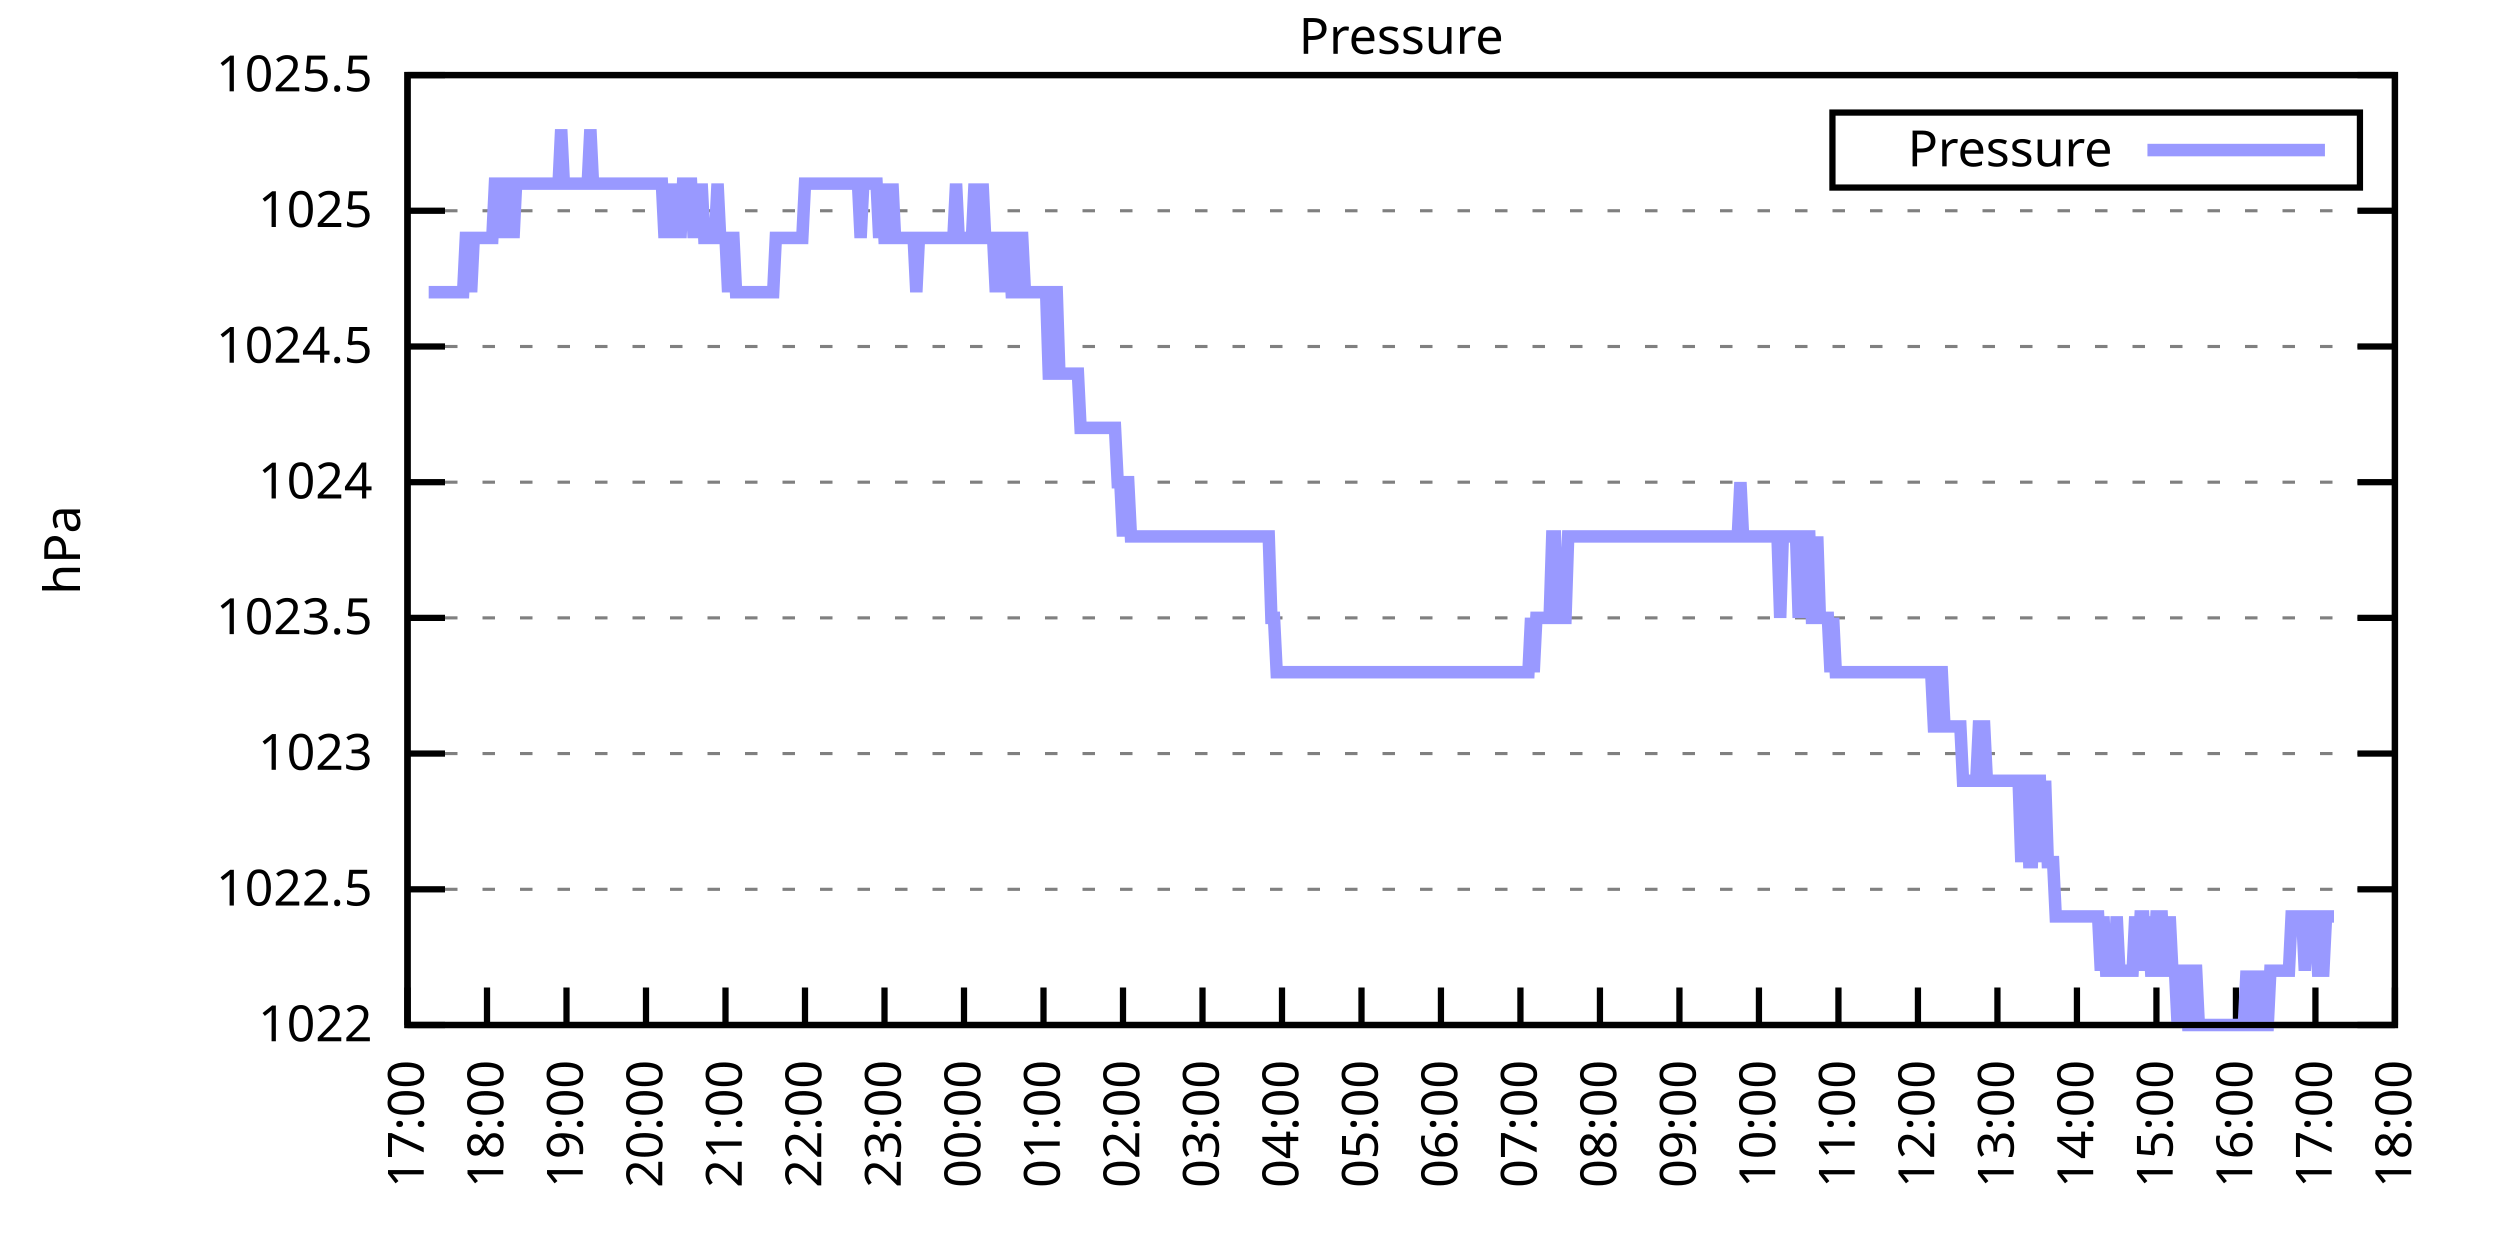
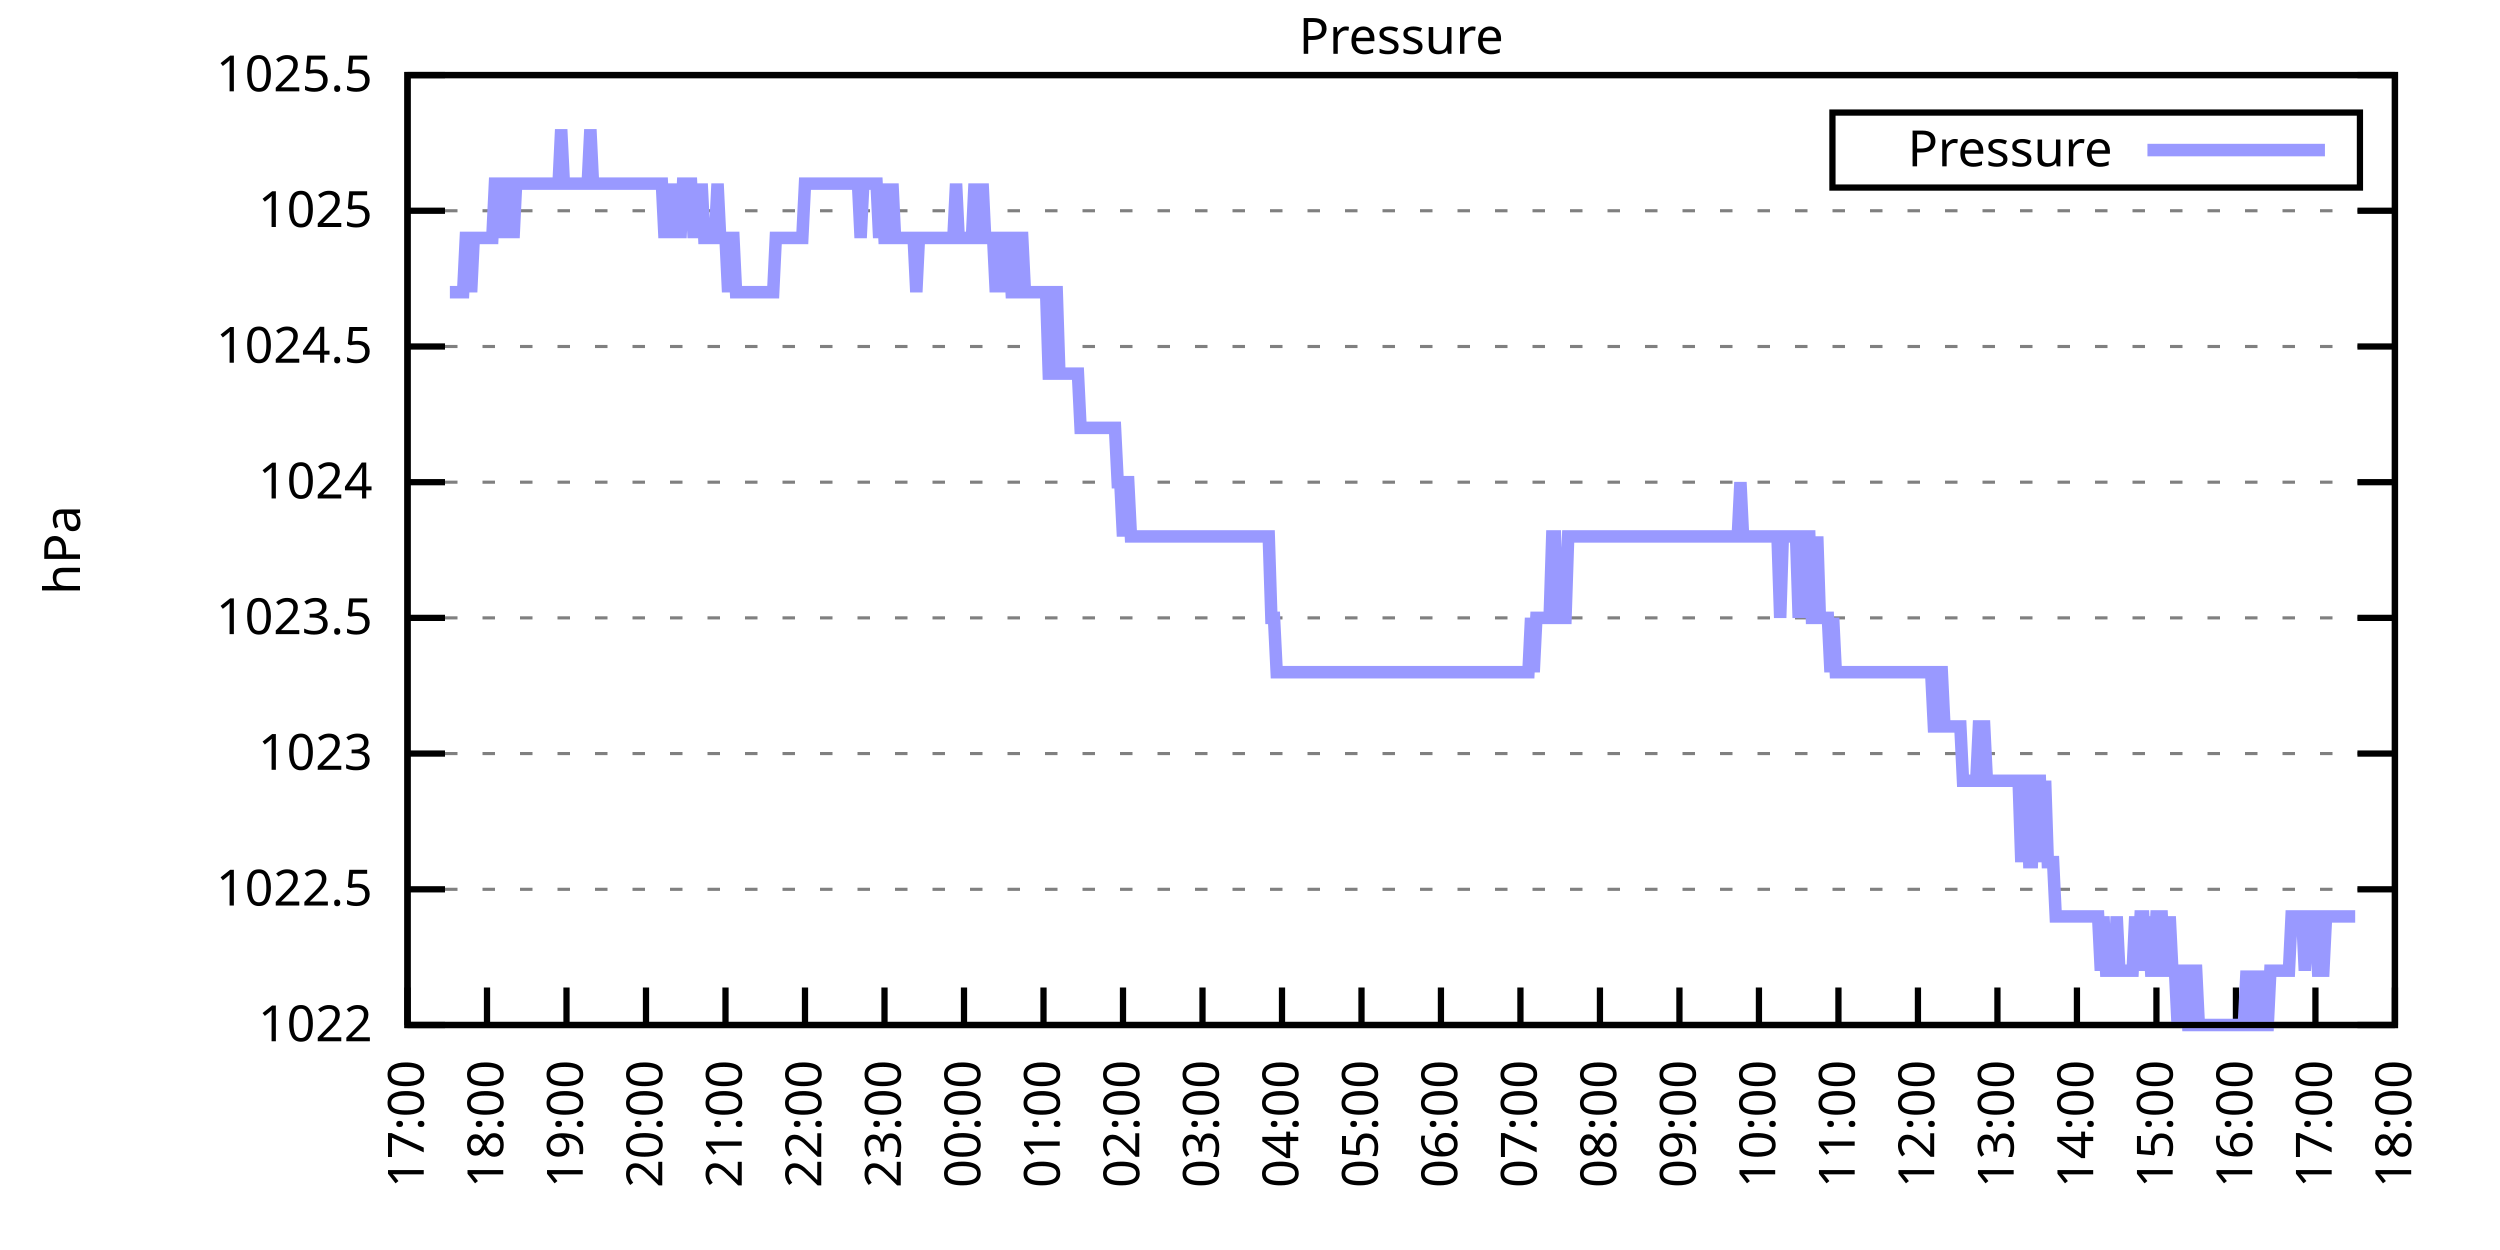
<svg xmlns="http://www.w3.org/2000/svg" xmlns:xlink="http://www.w3.org/1999/xlink" width="400" height="200" viewBox="0 0 400 200">
  <g id="gnuplot_canvas">
    <rect x="0" y="0" width="400" height="200" fill="none" />
    <defs>
      <circle id="gpDot" r="0.5" stroke-width="0.5" stroke="currentColor" />
      <path id="gpPt0" stroke-width="0.333" stroke="currentColor" d="M-1,0 h2 M0,-1 v2" />
      <path id="gpPt1" stroke-width="0.333" stroke="currentColor" d="M-1,-1 L1,1 M1,-1 L-1,1" />
      <path id="gpPt2" stroke-width="0.333" stroke="currentColor" d="M-1,0 L1,0 M0,-1 L0,1 M-1,-1 L1,1 M-1,1 L1,-1" />
      <rect id="gpPt3" stroke-width="0.333" stroke="currentColor" x="-1" y="-1" width="2" height="2" />
      <rect id="gpPt4" stroke-width="0.333" stroke="currentColor" fill="currentColor" x="-1" y="-1" width="2" height="2" />
      <circle id="gpPt5" stroke-width="0.333" stroke="currentColor" cx="0" cy="0" r="1" />
      <use xlink:href="#gpPt5" id="gpPt6" fill="currentColor" stroke="none" />
      <path id="gpPt7" stroke-width="0.333" stroke="currentColor" d="M0,-1.33 L-1.33,0.67 L1.33,0.67 z" />
      <use xlink:href="#gpPt7" id="gpPt8" fill="currentColor" stroke="none" />
      <use xlink:href="#gpPt7" id="gpPt9" stroke="currentColor" transform="rotate(180)" />
      <use xlink:href="#gpPt9" id="gpPt10" fill="currentColor" stroke="none" />
      <use xlink:href="#gpPt3" id="gpPt11" stroke="currentColor" transform="rotate(45)" />
      <use xlink:href="#gpPt11" id="gpPt12" fill="currentColor" stroke="none" />
      <path id="gpPt13" stroke-width="0.333" stroke="currentColor" d="M0,1.330 L1.265,0.411 L0.782,-1.067 L-0.782,-1.076 L-1.265,0.411 z" />
      <use xlink:href="#gpPt13" id="gpPt14" fill="currentColor" stroke="none" />
      <filter id="textbox" filterUnits="objectBoundingBox" x="0" y="0" height="1" width="1">
        <feFlood flood-color="white" flood-opacity="1" result="bgnd" />
        <feComposite in="SourceGraphic" in2="bgnd" operator="atop" />
      </filter>
      <filter id="greybox" filterUnits="objectBoundingBox" x="0" y="0" height="1" width="1">
        <feFlood flood-color="lightgrey" flood-opacity="1" result="grey" />
        <feComposite in="SourceGraphic" in2="grey" operator="atop" />
      </filter>
    </defs>
    <g fill="none" color="white" stroke="currentColor" stroke-width="1.00" stroke-linecap="butt" stroke-linejoin="miter">
</g>
    <g fill="none" color="black" stroke="currentColor" stroke-width="1.00" stroke-linecap="butt" stroke-linejoin="miter">
      <g stroke="none" shape-rendering="crispEdges">
        <polygon fill="rgb(255, 255, 255)" points="65.20,164.00 383.18,164.00 383.18,12.02 65.20,12.02 " />
      </g>
    </g>
    <g fill="none" color="black" stroke="currentColor" stroke-width="1.00" stroke-linecap="butt" stroke-linejoin="miter">
</g>
    <g fill="none" color="black" stroke="black" stroke-width="0.50" stroke-linecap="butt" stroke-linejoin="miter">
</g>
    <g fill="none" color="gray" stroke="currentColor" stroke-width="0.50" stroke-linecap="butt" stroke-linejoin="miter">
      <path stroke="gray" stroke-dasharray="2,4" class="gridline" d="M65.20,164.00 L383.19,164.00  " />
    </g>
    <g fill="none" color="gray" stroke="gray" stroke-width="1.00" stroke-linecap="butt" stroke-linejoin="miter">
</g>
    <g fill="none" color="black" stroke="currentColor" stroke-width="1.00" stroke-linecap="butt" stroke-linejoin="miter">
      <path stroke="black" d="M65.20,164.00 L71.20,164.00 M383.19,164.00 L377.19,164.00  " />
      <g transform="translate(59.60,166.60)" stroke="none" fill="black" font-family="Sans" font-size="8.00" text-anchor="end">
        <text>
          <tspan font-family="Sans"> 1022</tspan>
        </text>
      </g>
    </g>
    <g fill="none" color="black" stroke="currentColor" stroke-width="1.00" stroke-linecap="butt" stroke-linejoin="miter">
</g>
    <g fill="none" color="black" stroke="black" stroke-width="0.50" stroke-linecap="butt" stroke-linejoin="miter">
</g>
    <g fill="none" color="gray" stroke="currentColor" stroke-width="0.50" stroke-linecap="butt" stroke-linejoin="miter">
      <path stroke="gray" stroke-dasharray="2,4" class="gridline" d="M65.20,142.29 L383.19,142.29  " />
    </g>
    <g fill="none" color="gray" stroke="gray" stroke-width="1.00" stroke-linecap="butt" stroke-linejoin="miter">
</g>
    <g fill="none" color="black" stroke="currentColor" stroke-width="1.00" stroke-linecap="butt" stroke-linejoin="miter">
      <path stroke="black" d="M65.20,142.29 L71.20,142.29 M383.19,142.29 L377.19,142.29  " />
      <g transform="translate(59.60,144.89)" stroke="none" fill="black" font-family="Sans" font-size="8.00" text-anchor="end">
        <text>
          <tspan font-family="Sans"> 1022.5</tspan>
        </text>
      </g>
    </g>
    <g fill="none" color="black" stroke="currentColor" stroke-width="1.00" stroke-linecap="butt" stroke-linejoin="miter">
</g>
    <g fill="none" color="black" stroke="black" stroke-width="0.50" stroke-linecap="butt" stroke-linejoin="miter">
</g>
    <g fill="none" color="gray" stroke="currentColor" stroke-width="0.50" stroke-linecap="butt" stroke-linejoin="miter">
      <path stroke="gray" stroke-dasharray="2,4" class="gridline" d="M65.20,120.57 L383.19,120.57  " />
    </g>
    <g fill="none" color="gray" stroke="gray" stroke-width="1.00" stroke-linecap="butt" stroke-linejoin="miter">
</g>
    <g fill="none" color="black" stroke="currentColor" stroke-width="1.00" stroke-linecap="butt" stroke-linejoin="miter">
      <path stroke="black" d="M65.20,120.57 L71.20,120.57 M383.19,120.57 L377.19,120.57  " />
      <g transform="translate(59.60,123.17)" stroke="none" fill="black" font-family="Sans" font-size="8.00" text-anchor="end">
        <text>
          <tspan font-family="Sans"> 1023</tspan>
        </text>
      </g>
    </g>
    <g fill="none" color="black" stroke="currentColor" stroke-width="1.00" stroke-linecap="butt" stroke-linejoin="miter">
</g>
    <g fill="none" color="black" stroke="black" stroke-width="0.50" stroke-linecap="butt" stroke-linejoin="miter">
</g>
    <g fill="none" color="gray" stroke="currentColor" stroke-width="0.50" stroke-linecap="butt" stroke-linejoin="miter">
      <path stroke="gray" stroke-dasharray="2,4" class="gridline" d="M65.20,98.86 L383.19,98.86  " />
    </g>
    <g fill="none" color="gray" stroke="gray" stroke-width="1.00" stroke-linecap="butt" stroke-linejoin="miter">
</g>
    <g fill="none" color="black" stroke="currentColor" stroke-width="1.00" stroke-linecap="butt" stroke-linejoin="miter">
      <path stroke="black" d="M65.20,98.86 L71.20,98.86 M383.19,98.86 L377.19,98.86  " />
      <g transform="translate(59.60,101.46)" stroke="none" fill="black" font-family="Sans" font-size="8.00" text-anchor="end">
        <text>
          <tspan font-family="Sans"> 1023.5</tspan>
        </text>
      </g>
    </g>
    <g fill="none" color="black" stroke="currentColor" stroke-width="1.00" stroke-linecap="butt" stroke-linejoin="miter">
</g>
    <g fill="none" color="black" stroke="black" stroke-width="0.50" stroke-linecap="butt" stroke-linejoin="miter">
</g>
    <g fill="none" color="gray" stroke="currentColor" stroke-width="0.50" stroke-linecap="butt" stroke-linejoin="miter">
      <path stroke="gray" stroke-dasharray="2,4" class="gridline" d="M65.20,77.15 L383.19,77.15  " />
    </g>
    <g fill="none" color="gray" stroke="gray" stroke-width="1.00" stroke-linecap="butt" stroke-linejoin="miter">
</g>
    <g fill="none" color="black" stroke="currentColor" stroke-width="1.00" stroke-linecap="butt" stroke-linejoin="miter">
      <path stroke="black" d="M65.20,77.15 L71.20,77.15 M383.19,77.15 L377.19,77.15  " />
      <g transform="translate(59.60,79.75)" stroke="none" fill="black" font-family="Sans" font-size="8.00" text-anchor="end">
        <text>
          <tspan font-family="Sans"> 1024</tspan>
        </text>
      </g>
    </g>
    <g fill="none" color="black" stroke="currentColor" stroke-width="1.00" stroke-linecap="butt" stroke-linejoin="miter">
</g>
    <g fill="none" color="black" stroke="black" stroke-width="0.50" stroke-linecap="butt" stroke-linejoin="miter">
</g>
    <g fill="none" color="gray" stroke="currentColor" stroke-width="0.50" stroke-linecap="butt" stroke-linejoin="miter">
      <path stroke="gray" stroke-dasharray="2,4" class="gridline" d="M65.20,55.44 L383.19,55.44  " />
    </g>
    <g fill="none" color="gray" stroke="gray" stroke-width="1.00" stroke-linecap="butt" stroke-linejoin="miter">
</g>
    <g fill="none" color="black" stroke="currentColor" stroke-width="1.00" stroke-linecap="butt" stroke-linejoin="miter">
      <path stroke="black" d="M65.20,55.44 L71.20,55.44 M383.19,55.44 L377.19,55.44  " />
      <g transform="translate(59.60,58.04)" stroke="none" fill="black" font-family="Sans" font-size="8.00" text-anchor="end">
        <text>
          <tspan font-family="Sans"> 1024.5</tspan>
        </text>
      </g>
    </g>
    <g fill="none" color="black" stroke="currentColor" stroke-width="1.00" stroke-linecap="butt" stroke-linejoin="miter">
</g>
    <g fill="none" color="black" stroke="black" stroke-width="0.50" stroke-linecap="butt" stroke-linejoin="miter">
</g>
    <g fill="none" color="gray" stroke="currentColor" stroke-width="0.50" stroke-linecap="butt" stroke-linejoin="miter">
      <path stroke="gray" stroke-dasharray="2,4" class="gridline" d="M65.20,33.72 L383.19,33.72  " />
    </g>
    <g fill="none" color="gray" stroke="gray" stroke-width="1.00" stroke-linecap="butt" stroke-linejoin="miter">
</g>
    <g fill="none" color="black" stroke="currentColor" stroke-width="1.00" stroke-linecap="butt" stroke-linejoin="miter">
      <path stroke="black" d="M65.20,33.72 L71.20,33.72 M383.19,33.72 L377.19,33.72  " />
      <g transform="translate(59.60,36.32)" stroke="none" fill="black" font-family="Sans" font-size="8.00" text-anchor="end">
        <text>
          <tspan font-family="Sans"> 1025</tspan>
        </text>
      </g>
    </g>
    <g fill="none" color="black" stroke="currentColor" stroke-width="1.00" stroke-linecap="butt" stroke-linejoin="miter">
</g>
    <g fill="none" color="black" stroke="black" stroke-width="0.50" stroke-linecap="butt" stroke-linejoin="miter">
</g>
    <g fill="none" color="gray" stroke="currentColor" stroke-width="0.50" stroke-linecap="butt" stroke-linejoin="miter">
      <path stroke="gray" stroke-dasharray="2,4" class="gridline" d="M65.20,12.01 L383.19,12.01  " />
    </g>
    <g fill="none" color="gray" stroke="gray" stroke-width="1.00" stroke-linecap="butt" stroke-linejoin="miter">
</g>
    <g fill="none" color="black" stroke="currentColor" stroke-width="1.00" stroke-linecap="butt" stroke-linejoin="miter">
      <path stroke="black" d="M65.20,12.01 L71.20,12.01 M383.19,12.01 L377.19,12.01  " />
      <g transform="translate(59.60,14.61)" stroke="none" fill="black" font-family="Sans" font-size="8.00" text-anchor="end">
        <text>
          <tspan font-family="Sans"> 1025.5</tspan>
        </text>
      </g>
    </g>
    <g fill="none" color="black" stroke="currentColor" stroke-width="1.00" stroke-linecap="butt" stroke-linejoin="miter">
      <path stroke="black" d="M65.20,164.00 L65.20,158.00  " />
      <g transform="translate(67.80,169.60) rotate(270.00)" stroke="none" fill="black" font-family="Sans" font-size="8.00" text-anchor="end">
        <text>
          <tspan font-family="Sans">17:00</tspan>
        </text>
      </g>
    </g>
    <g fill="none" color="black" stroke="currentColor" stroke-width="1.00" stroke-linecap="butt" stroke-linejoin="miter">
      <path stroke="black" d="M77.92,164.00 L77.92,158.00  " />
      <g transform="translate(80.52,169.60) rotate(270.00)" stroke="none" fill="black" font-family="Sans" font-size="8.00" text-anchor="end">
        <text>
          <tspan font-family="Sans">18:00</tspan>
        </text>
      </g>
    </g>
    <g fill="none" color="black" stroke="currentColor" stroke-width="1.00" stroke-linecap="butt" stroke-linejoin="miter">
      <path stroke="black" d="M90.64,164.00 L90.64,158.00  " />
      <g transform="translate(93.24,169.60) rotate(270.00)" stroke="none" fill="black" font-family="Sans" font-size="8.00" text-anchor="end">
        <text>
          <tspan font-family="Sans">19:00</tspan>
        </text>
      </g>
    </g>
    <g fill="none" color="black" stroke="currentColor" stroke-width="1.00" stroke-linecap="butt" stroke-linejoin="miter">
      <path stroke="black" d="M103.36,164.00 L103.36,158.00  " />
      <g transform="translate(105.96,169.60) rotate(270.00)" stroke="none" fill="black" font-family="Sans" font-size="8.00" text-anchor="end">
        <text>
          <tspan font-family="Sans">20:00</tspan>
        </text>
      </g>
    </g>
    <g fill="none" color="black" stroke="currentColor" stroke-width="1.00" stroke-linecap="butt" stroke-linejoin="miter">
      <path stroke="black" d="M116.08,164.00 L116.08,158.00  " />
      <g transform="translate(118.68,169.60) rotate(270.00)" stroke="none" fill="black" font-family="Sans" font-size="8.00" text-anchor="end">
        <text>
          <tspan font-family="Sans">21:00</tspan>
        </text>
      </g>
    </g>
    <g fill="none" color="black" stroke="currentColor" stroke-width="1.00" stroke-linecap="butt" stroke-linejoin="miter">
      <path stroke="black" d="M128.80,164.00 L128.80,158.00  " />
      <g transform="translate(131.40,169.60) rotate(270.00)" stroke="none" fill="black" font-family="Sans" font-size="8.00" text-anchor="end">
        <text>
          <tspan font-family="Sans">22:00</tspan>
        </text>
      </g>
    </g>
    <g fill="none" color="black" stroke="currentColor" stroke-width="1.00" stroke-linecap="butt" stroke-linejoin="miter">
      <path stroke="black" d="M141.52,164.00 L141.52,158.00  " />
      <g transform="translate(144.12,169.60) rotate(270.00)" stroke="none" fill="black" font-family="Sans" font-size="8.00" text-anchor="end">
        <text>
          <tspan font-family="Sans">23:00</tspan>
        </text>
      </g>
    </g>
    <g fill="none" color="black" stroke="currentColor" stroke-width="1.00" stroke-linecap="butt" stroke-linejoin="miter">
      <path stroke="black" d="M154.24,164.00 L154.24,158.00  " />
      <g transform="translate(156.84,169.60) rotate(270.00)" stroke="none" fill="black" font-family="Sans" font-size="8.00" text-anchor="end">
        <text>
          <tspan font-family="Sans">00:00</tspan>
        </text>
      </g>
    </g>
    <g fill="none" color="black" stroke="currentColor" stroke-width="1.00" stroke-linecap="butt" stroke-linejoin="miter">
      <path stroke="black" d="M166.96,164.00 L166.96,158.00  " />
      <g transform="translate(169.56,169.60) rotate(270.00)" stroke="none" fill="black" font-family="Sans" font-size="8.00" text-anchor="end">
        <text>
          <tspan font-family="Sans">01:00</tspan>
        </text>
      </g>
    </g>
    <g fill="none" color="black" stroke="currentColor" stroke-width="1.00" stroke-linecap="butt" stroke-linejoin="miter">
      <path stroke="black" d="M179.68,164.00 L179.68,158.00  " />
      <g transform="translate(182.28,169.60) rotate(270.00)" stroke="none" fill="black" font-family="Sans" font-size="8.00" text-anchor="end">
        <text>
          <tspan font-family="Sans">02:00</tspan>
        </text>
      </g>
    </g>
    <g fill="none" color="black" stroke="currentColor" stroke-width="1.00" stroke-linecap="butt" stroke-linejoin="miter">
      <path stroke="black" d="M192.40,164.00 L192.40,158.00  " />
      <g transform="translate(195.00,169.60) rotate(270.00)" stroke="none" fill="black" font-family="Sans" font-size="8.00" text-anchor="end">
        <text>
          <tspan font-family="Sans">03:00</tspan>
        </text>
      </g>
    </g>
    <g fill="none" color="black" stroke="currentColor" stroke-width="1.00" stroke-linecap="butt" stroke-linejoin="miter">
      <path stroke="black" d="M205.12,164.00 L205.12,158.00  " />
      <g transform="translate(207.72,169.60) rotate(270.00)" stroke="none" fill="black" font-family="Sans" font-size="8.00" text-anchor="end">
        <text>
          <tspan font-family="Sans">04:00</tspan>
        </text>
      </g>
    </g>
    <g fill="none" color="black" stroke="currentColor" stroke-width="1.00" stroke-linecap="butt" stroke-linejoin="miter">
      <path stroke="black" d="M217.84,164.00 L217.84,158.00  " />
      <g transform="translate(220.44,169.60) rotate(270.00)" stroke="none" fill="black" font-family="Sans" font-size="8.00" text-anchor="end">
        <text>
          <tspan font-family="Sans">05:00</tspan>
        </text>
      </g>
    </g>
    <g fill="none" color="black" stroke="currentColor" stroke-width="1.00" stroke-linecap="butt" stroke-linejoin="miter">
      <path stroke="black" d="M230.55,164.00 L230.55,158.00  " />
      <g transform="translate(233.15,169.60) rotate(270.00)" stroke="none" fill="black" font-family="Sans" font-size="8.00" text-anchor="end">
        <text>
          <tspan font-family="Sans">06:00</tspan>
        </text>
      </g>
    </g>
    <g fill="none" color="black" stroke="currentColor" stroke-width="1.00" stroke-linecap="butt" stroke-linejoin="miter">
      <path stroke="black" d="M243.27,164.00 L243.27,158.00  " />
      <g transform="translate(245.87,169.60) rotate(270.00)" stroke="none" fill="black" font-family="Sans" font-size="8.00" text-anchor="end">
        <text>
          <tspan font-family="Sans">07:00</tspan>
        </text>
      </g>
    </g>
    <g fill="none" color="black" stroke="currentColor" stroke-width="1.00" stroke-linecap="butt" stroke-linejoin="miter">
      <path stroke="black" d="M255.99,164.00 L255.99,158.00  " />
      <g transform="translate(258.59,169.60) rotate(270.00)" stroke="none" fill="black" font-family="Sans" font-size="8.00" text-anchor="end">
        <text>
          <tspan font-family="Sans">08:00</tspan>
        </text>
      </g>
    </g>
    <g fill="none" color="black" stroke="currentColor" stroke-width="1.00" stroke-linecap="butt" stroke-linejoin="miter">
      <path stroke="black" d="M268.71,164.00 L268.71,158.00  " />
      <g transform="translate(271.31,169.60) rotate(270.00)" stroke="none" fill="black" font-family="Sans" font-size="8.00" text-anchor="end">
        <text>
          <tspan font-family="Sans">09:00</tspan>
        </text>
      </g>
    </g>
    <g fill="none" color="black" stroke="currentColor" stroke-width="1.00" stroke-linecap="butt" stroke-linejoin="miter">
      <path stroke="black" d="M281.43,164.00 L281.43,158.00  " />
      <g transform="translate(284.03,169.60) rotate(270.00)" stroke="none" fill="black" font-family="Sans" font-size="8.00" text-anchor="end">
        <text>
          <tspan font-family="Sans">10:00</tspan>
        </text>
      </g>
    </g>
    <g fill="none" color="black" stroke="currentColor" stroke-width="1.00" stroke-linecap="butt" stroke-linejoin="miter">
      <path stroke="black" d="M294.15,164.00 L294.15,158.00  " />
      <g transform="translate(296.75,169.60) rotate(270.00)" stroke="none" fill="black" font-family="Sans" font-size="8.00" text-anchor="end">
        <text>
          <tspan font-family="Sans">11:00</tspan>
        </text>
      </g>
    </g>
    <g fill="none" color="black" stroke="currentColor" stroke-width="1.00" stroke-linecap="butt" stroke-linejoin="miter">
      <path stroke="black" d="M306.87,164.00 L306.87,158.00  " />
      <g transform="translate(309.47,169.60) rotate(270.00)" stroke="none" fill="black" font-family="Sans" font-size="8.00" text-anchor="end">
        <text>
          <tspan font-family="Sans">12:00</tspan>
        </text>
      </g>
    </g>
    <g fill="none" color="black" stroke="currentColor" stroke-width="1.00" stroke-linecap="butt" stroke-linejoin="miter">
      <path stroke="black" d="M319.59,164.00 L319.59,158.00  " />
      <g transform="translate(322.19,169.60) rotate(270.00)" stroke="none" fill="black" font-family="Sans" font-size="8.00" text-anchor="end">
        <text>
          <tspan font-family="Sans">13:00</tspan>
        </text>
      </g>
    </g>
    <g fill="none" color="black" stroke="currentColor" stroke-width="1.00" stroke-linecap="butt" stroke-linejoin="miter">
      <path stroke="black" d="M332.31,164.00 L332.31,158.00  " />
      <g transform="translate(334.91,169.60) rotate(270.00)" stroke="none" fill="black" font-family="Sans" font-size="8.00" text-anchor="end">
        <text>
          <tspan font-family="Sans">14:00</tspan>
        </text>
      </g>
    </g>
    <g fill="none" color="black" stroke="currentColor" stroke-width="1.00" stroke-linecap="butt" stroke-linejoin="miter">
      <path stroke="black" d="M345.03,164.00 L345.03,158.00  " />
      <g transform="translate(347.63,169.60) rotate(270.00)" stroke="none" fill="black" font-family="Sans" font-size="8.00" text-anchor="end">
        <text>
          <tspan font-family="Sans">15:00</tspan>
        </text>
      </g>
    </g>
    <g fill="none" color="black" stroke="currentColor" stroke-width="1.00" stroke-linecap="butt" stroke-linejoin="miter">
      <path stroke="black" d="M357.75,164.00 L357.75,158.00  " />
      <g transform="translate(360.35,169.60) rotate(270.00)" stroke="none" fill="black" font-family="Sans" font-size="8.00" text-anchor="end">
        <text>
          <tspan font-family="Sans">16:00</tspan>
        </text>
      </g>
    </g>
    <g fill="none" color="black" stroke="currentColor" stroke-width="1.00" stroke-linecap="butt" stroke-linejoin="miter">
      <path stroke="black" d="M370.47,164.00 L370.47,158.00  " />
      <g transform="translate(373.07,169.60) rotate(270.00)" stroke="none" fill="black" font-family="Sans" font-size="8.00" text-anchor="end">
        <text>
          <tspan font-family="Sans">17:00</tspan>
        </text>
      </g>
    </g>
    <g fill="none" color="black" stroke="currentColor" stroke-width="1.00" stroke-linecap="butt" stroke-linejoin="miter">
      <path stroke="black" d="M383.19,164.00 L383.19,158.00  " />
      <g transform="translate(385.79,169.60) rotate(270.00)" stroke="none" fill="black" font-family="Sans" font-size="8.00" text-anchor="end">
        <text>
          <tspan font-family="Sans">18:00</tspan>
        </text>
      </g>
    </g>
    <g fill="none" color="black" stroke="currentColor" stroke-width="1.00" stroke-linecap="butt" stroke-linejoin="miter">
</g>
    <g fill="none" color="black" stroke="currentColor" stroke-width="1.00" stroke-linecap="butt" stroke-linejoin="miter">
      <path stroke="black" d="M65.20,12.01 L65.20,164.00 L383.19,164.00 L383.19,12.01 L65.20,12.01 Z  " />
    </g>
    <g fill="none" color="black" stroke="currentColor" stroke-width="1.00" stroke-linecap="butt" stroke-linejoin="miter">
</g>
    <g fill="none" color="black" stroke="currentColor" stroke-width="1.00" stroke-linecap="butt" stroke-linejoin="miter">
      <path stroke="black" d="M293.19,30.01 L293.19,18.01 L377.59,18.01 L377.59,30.01 L293.19,30.01 Z  " />
    </g>
    <g id="Pressure_plot_1">
      <g fill="none" color="white" stroke="black" stroke-width="2.00" stroke-linecap="butt" stroke-linejoin="miter">
</g>
      <g fill="none" color="black" stroke="currentColor" stroke-width="2.00" stroke-linecap="butt" stroke-linejoin="miter">
        <g transform="translate(337.99,26.61)" stroke="none" fill="black" font-family="Sans" font-size="8.00" text-anchor="end">
          <text>
            <tspan font-family="Sans">Pressure</tspan>
          </text>
        </g>
      </g>
      <g fill="none" color="black" stroke="currentColor" stroke-width="2.00" stroke-linecap="butt" stroke-linejoin="miter">
-         <path stroke="rgb(153, 153, 255)" d="M343.59,24.01 L371.99,24.01 M68.59,46.75 L69.02,46.75 L69.44,46.75 L69.86,46.75 L70.29,46.75 L70.71,46.75   L71.14,46.75 L71.56,46.75 L71.98,46.75 L72.41,46.75 L72.83,46.75 L73.26,46.75 L73.68,46.75 L74.10,46.75   L74.53,38.07 L74.95,38.07 L75.38,46.75 L75.80,38.07 L76.22,38.07 L76.65,38.07 L77.07,38.07 L77.50,38.07   L77.92,38.07 L78.34,38.07 L78.77,38.07 L79.19,29.38 L79.62,29.38 L80.04,38.07 L80.46,29.38 L80.89,38.07   L81.31,29.38 L81.74,29.38 L82.16,38.07 L82.58,29.38 L83.01,29.38 L83.43,29.38 L83.86,29.38 L84.28,29.38   L84.70,29.38 L85.13,29.38 L85.55,29.38 L85.98,29.38 L86.40,29.38 L86.82,29.38 L87.25,29.38 L87.67,29.38   L88.10,29.38 L88.52,29.38 L88.94,29.38 L89.37,29.38 L89.79,20.70 L90.22,29.38 L90.64,29.38 L91.06,29.38   L91.49,29.38 L91.91,29.38 L92.34,29.38 L92.55,29.38 L93.18,29.38 L93.61,29.38 L94.03,29.38 L94.46,20.70   L94.88,29.38 L95.30,29.38 L95.73,29.38 L96.15,29.38 L96.58,29.38 L97.00,29.38 L97.42,29.38 L97.85,29.38   L98.27,29.38 L98.69,29.38 L99.12,29.38 L99.54,29.38 L99.97,29.38 L100.39,29.38 L100.81,29.38 L101.24,29.38   L101.66,29.38 L102.09,29.38 L102.51,29.38 L102.93,29.38 L103.36,29.38 L103.78,29.38 L104.21,29.38 L104.63,29.38   L105.05,29.38 L105.48,29.38 L105.90,29.38 L106.33,38.07 L106.75,29.38 L107.17,38.07 L107.60,29.38 L108.02,38.07   L108.45,29.38 L108.87,38.07 L109.29,29.38 L109.72,29.38 L110.14,29.38 L110.57,29.38 L110.99,38.07 L111.41,29.38   L111.84,38.07 L112.26,29.38 L112.69,38.07 L113.11,38.07 L113.53,38.07 L113.96,38.07 L114.38,38.07 L114.81,29.38   L115.23,38.07 L115.65,38.07 L116.08,38.07 L116.50,46.75 L116.93,38.07 L117.35,38.07 L117.77,46.75 L118.20,46.75   L118.62,46.75 L119.05,46.75 L119.47,46.75 L119.89,46.75 L120.32,46.75 L120.74,46.75 L121.17,46.75 L121.59,46.75   L122.01,46.75 L122.44,46.75 L122.86,46.75 L123.29,46.75 L123.71,46.75 L124.13,38.07 L124.56,38.07 L124.98,38.07   L125.41,38.07 L125.83,38.07 L126.25,38.07 L126.68,38.07 L127.10,38.07 L127.53,38.07 L127.95,38.07 L128.37,38.07   L128.80,29.38 L129.22,29.38 L129.65,29.38 L130.07,29.38 L130.49,29.38 L130.92,29.38 L131.34,29.38 L131.77,29.38   L132.19,29.38 L132.61,29.38 L133.04,29.38 L133.46,29.38 L133.89,29.38 L134.31,29.38 L134.73,29.38 L135.16,29.38   L135.58,29.38 L136.01,29.38 L136.43,29.38 L136.85,29.38 L137.28,29.38 L137.70,38.07 L138.13,29.38 L138.55,29.38   L138.97,29.38 L139.40,29.38 L139.82,29.38 L140.25,29.38 L140.67,38.07 L141.09,29.38 L141.52,38.07 L141.94,38.07   L142.37,38.07 L142.79,29.38 L143.21,38.07 L143.64,38.07 L144.06,38.07 L144.49,38.07 L144.91,38.07 L145.33,38.07   L145.76,38.07 L146.18,38.07 L146.61,46.75 L147.03,38.07 L147.45,38.07 L147.88,38.07 L148.30,38.07 L148.73,38.07   L149.15,38.07 L149.57,38.07 L150.00,38.07 L150.42,38.07 L150.85,38.07 L151.27,38.07 L151.69,38.07 L152.12,38.07   L152.54,38.07 L152.97,29.38 L153.39,38.07 L153.81,38.07 L154.24,38.07 L154.66,38.07 L155.09,38.07 L155.51,38.07   L155.93,29.38 L156.36,38.07 L156.78,38.07 L157.21,29.38 L157.63,38.07 L158.05,38.07 L158.48,38.07 L158.90,38.07   L159.33,46.75 L159.75,38.07 L160.17,38.07 L160.60,46.75 L161.02,38.07 L161.44,38.07 L161.87,46.75 L162.29,46.75   L162.72,46.75 L163.14,38.07 L163.56,38.07 L163.99,46.75 L164.41,46.75 L164.84,46.75 L165.26,46.75 L165.68,46.75   L166.11,46.75 L166.53,46.75 L166.96,46.75 L167.38,46.75 L167.80,59.78 L168.23,59.78 L168.65,46.75 L169.08,46.75   L169.50,59.78 L169.92,59.78 L170.35,59.78 L170.77,59.78 L171.20,59.78 L171.62,59.78 L172.04,59.78 L172.47,59.78   L172.89,68.46 L173.32,68.46 L173.74,68.46 L174.16,68.46 L174.59,68.46 L175.01,68.46 L175.44,68.46 L175.86,68.46   L176.28,68.46 L176.71,68.46 L177.13,68.46 L177.56,68.46 L177.98,68.46 L178.40,68.46 L178.83,77.15 L179.25,77.15   L179.68,85.83 L180.10,77.15 L180.52,77.15 L180.95,85.83 L181.37,85.83 L181.80,85.83 L182.22,85.83 L182.64,85.83   L183.07,85.83 L183.49,85.83 L183.92,85.83 L184.34,85.83 L184.76,85.83 L185.19,85.83 L185.61,85.83 L186.04,85.83   L186.46,85.83 L186.88,85.83 L187.31,85.83 L187.73,85.83 L188.16,85.83 L188.58,85.83 L189.00,85.83 L189.43,85.83   L189.85,85.83 L190.28,85.83 L190.70,85.83 L191.12,85.83 L191.55,85.83 L191.97,85.83 L192.40,85.83 L192.82,85.83   L193.24,85.83 L193.67,85.83 L194.09,85.83 L194.52,85.83 L194.94,85.83 L195.36,85.83 L195.79,85.83 L196.21,85.83   L196.64,85.83 L197.06,85.83 L197.48,85.83 L197.91,85.83 L198.33,85.83 L198.76,85.83 L199.18,85.83 L199.60,85.83   L200.03,85.83 L200.45,85.83 L200.88,85.83 L201.30,85.83 L201.72,85.83 L202.15,85.83 L202.57,85.83 L203.00,85.83   L203.42,98.86 L203.84,98.86 L204.27,107.55 L204.69,107.55 L205.12,107.55 L205.54,107.55 L205.96,107.55 L206.39,107.55   L206.81,107.55 L207.24,107.55 L207.66,107.55 L208.08,107.55 L208.51,107.55 L208.93,107.55 L209.36,107.55 L209.78,107.55   L210.20,107.55 L210.63,107.55 L211.05,107.55 L211.48,107.55 L211.90,107.55 L212.32,107.55 L212.75,107.55 L213.17,107.55   L213.60,107.55 L214.02,107.55 L214.44,107.55 L214.87,107.55 L215.29,107.55 L215.72,107.55 L216.14,107.55 L216.56,107.55   L216.99,107.55 L217.41,107.55 L217.84,107.55 L218.26,107.55 L218.68,107.55 L219.11,107.55 L219.53,107.55 L219.96,107.55   L220.38,107.55 L220.80,107.55 L221.23,107.55 L221.65,107.55 L222.08,107.55 L222.50,107.55 L222.92,107.55 L223.35,107.55   L223.77,107.55 L224.20,107.55 L224.62,107.55 L225.04,107.55 L225.47,107.55 L225.89,107.55 L226.31,107.55 L226.74,107.55   L227.16,107.55 L227.59,107.55 L228.01,107.55 L228.43,107.55 L228.86,107.55 L229.28,107.55 L229.71,107.55 L230.13,107.55   L230.55,107.55 L230.98,107.55 L231.40,107.55 L231.83,107.55 L232.25,107.55 L232.67,107.55 L233.10,107.55 L233.52,107.55   L233.95,107.55 L234.37,107.55 L234.79,107.55 L235.22,107.55 L235.64,107.55 L236.07,107.55 L236.49,107.55 L236.91,107.55   L237.34,107.55 L237.76,107.55 L238.19,107.55 L238.61,107.55 L239.03,107.55 L239.46,107.55 L239.88,107.55 L240.31,107.55   L240.73,107.55 L241.15,107.55 L241.58,107.55 L242.00,107.55 L242.43,107.55 L242.85,107.55 L243.27,107.55 L243.70,107.55   L244.12,107.55 L244.55,107.55 L244.97,98.86 L245.39,107.55 L245.82,98.86 L246.24,98.86 L246.67,98.86 L247.09,98.86   L247.51,98.86 L247.94,98.86 L248.36,85.83 L248.79,85.83 L249.21,98.86 L249.63,98.86 L250.06,98.86 L250.48,98.86   L250.91,85.83 L251.33,85.83 L251.75,85.83 L252.18,85.83 L252.60,85.83 L253.03,85.83 L253.45,85.83 L253.87,85.83   L254.30,85.83 L254.72,85.83 L255.15,85.83 L255.57,85.83 L255.99,85.83 L256.42,85.83 L256.84,85.83 L257.27,85.83   L257.69,85.83 L258.11,85.83 L258.54,85.83 L258.96,85.83 L259.39,85.83 L259.81,85.83 L260.23,85.83 L260.66,85.83   L261.08,85.83 L261.51,85.83 L261.93,85.83 L262.35,85.83 L262.78,85.83 L263.20,85.83 L263.63,85.83 L264.05,85.83   L264.47,85.83 L264.90,85.83 L265.32,85.83 L265.75,85.83 L266.17,85.83 L266.59,85.83 L267.02,85.83 L267.44,85.83   L267.87,85.83 L268.29,85.83 L268.71,85.83 L269.14,85.83 L269.56,85.83 L269.99,85.83 L270.41,85.83 L270.83,85.83   L271.26,85.83 L271.68,85.83 L272.11,85.83 L272.53,85.83 L272.95,85.83 L273.38,85.83 L273.80,85.83 L274.23,85.83   L274.65,85.83 L275.07,85.83 L275.50,85.83 L275.92,85.83 L276.35,85.83 L276.77,85.83 L277.19,85.83 L277.62,85.83   L278.04,85.83 L278.47,77.15 L278.89,85.83 L279.31,85.83 L279.74,85.83 L280.16,85.83 L280.59,85.83 L281.01,85.83   L281.43,85.83 L281.86,85.83 L282.28,85.83 L282.71,85.83 L283.13,85.83 L283.55,85.83 L283.98,85.83 L284.40,85.83   L284.83,98.86 L285.25,85.83 L285.67,85.83 L286.10,85.83 L286.52,85.83 L286.95,85.83 L287.37,85.83 L287.79,98.86   L288.22,85.83 L288.64,98.86 L289.06,85.83 L289.49,85.83 L289.91,98.86 L290.34,98.86 L290.76,85.83 L291.18,98.86   L291.61,98.86 L292.03,98.86 L292.46,98.86 L292.88,107.55 L293.30,98.86 L293.73,107.55 L294.15,107.55 L294.58,107.55   L295.00,107.55 L295.42,107.55 L295.85,107.55 L296.27,107.55 L296.70,107.55 L297.12,107.55 L297.54,107.55 L297.97,107.55   L298.39,107.55 L298.82,107.55 L299.24,107.55 L299.66,107.55 L300.09,107.55 L300.51,107.55 L300.94,107.55 L301.36,107.55   L301.78,107.55 L302.21,107.55 L302.63,107.55 L303.06,107.55 L303.48,107.55 L303.90,107.55 L304.33,107.55 L304.75,107.55   L305.18,107.55 L305.60,107.55 L306.02,107.55 L306.45,107.55 L306.87,107.55 L307.30,107.55 L307.72,107.55 L308.14,107.55   L308.57,107.55 L308.99,107.55 L309.42,116.23 L309.84,116.23 L310.26,107.55 L310.69,107.55 L311.11,116.23 L311.54,116.23   L311.96,116.23 L312.38,116.23 L312.81,116.23 L313.23,116.23 L313.66,116.23 L314.08,124.92 L314.50,124.92 L314.93,124.92   L315.35,124.92 L315.78,124.92 L316.20,124.92 L316.62,116.23 L317.05,116.23 L317.47,116.23 L317.90,124.92 L318.32,124.92   L318.74,124.92 L319.17,124.92 L319.59,124.92 L320.02,124.92 L320.44,124.92 L320.86,124.92 L321.29,124.92 L321.71,124.92   L322.14,124.92 L322.56,124.92 L322.98,124.92 L323.41,137.94 L323.83,124.92 L324.26,124.92 L324.68,137.94 L325.10,137.94   L325.53,124.92 L325.95,124.92 L326.38,124.92 L326.80,137.94 L327.22,124.92 L327.65,137.94 L328.07,137.94 L328.50,137.94   L328.92,146.63 L329.34,146.63 L329.77,146.63 L330.19,146.63 L330.62,146.63 L331.04,146.63 L331.46,146.63 L331.89,146.63   L332.31,146.63 L332.74,146.63 L333.16,146.63 L333.58,146.63 L334.01,146.63 L334.43,146.63 L334.86,146.63 L335.28,146.63   L335.70,146.63 L336.13,155.31 L336.55,146.63 L336.98,155.31 L337.40,155.31 L337.82,155.31 L338.25,155.31 L338.67,146.63   L339.10,155.31 L339.52,155.31 L339.94,155.31 L340.37,155.31 L340.79,155.31 L341.22,155.31 L341.64,146.63 L342.06,155.31   L342.49,146.63 L342.91,146.63 L343.34,155.31 L343.76,146.63 L344.18,155.31 L344.61,155.31 L345.03,146.63 L345.46,146.63   L345.88,146.63 L346.30,155.31 L346.73,155.31 L347.15,146.63 L347.58,155.31 L348.00,155.31 L348.42,164.00 L348.85,155.31   L349.27,155.31 L349.70,155.31 L350.12,164.00 L350.54,164.00 L350.97,155.31 L351.39,155.31 L351.81,164.00 L352.24,164.00   L352.66,164.00 L353.09,164.00 L353.51,164.00 L353.93,164.00 L354.36,164.00 L354.78,164.00 L355.21,164.00 L355.63,164.00   L356.05,164.00 L356.48,164.00 L356.90,164.00 L357.33,164.00 L357.75,164.00 L358.17,164.00 L358.60,164.00 L359.02,164.00   L359.45,155.31 L359.87,164.00 L360.29,164.00 L360.72,155.31 L361.14,164.00 L361.57,164.00 L361.99,155.31 L362.41,164.00   L362.84,164.00 L363.26,155.31 L363.69,155.31 L364.11,155.31 L364.53,155.31 L364.96,155.31 L365.38,155.31 L365.81,155.31   L366.23,155.31 L366.65,146.63 L367.08,146.63 L367.50,146.63 L367.93,146.63 L368.35,146.63 L368.77,155.31 L369.20,146.63   L369.62,146.63 L370.05,146.63 L370.47,146.63 L370.89,155.31 L371.32,155.31 L371.74,155.31 L372.17,146.63 L372.59,146.63   L373.01,146.63 L373.44,146.63  " />
+         <path stroke="rgb(153, 153, 255)" d="M343.59,24.01 L371.99,24.01 M71.98,46.75 L72.41,46.75 L72.83,46.75 L73.26,46.75 L73.68,46.75 L74.10,46.75   L74.53,38.07 L74.95,38.07 L75.38,46.75 L75.80,38.07 L76.22,38.07 L76.65,38.07 L77.07,38.07 L77.50,38.07   L77.92,38.07 L78.34,38.07 L78.77,38.07 L79.19,29.38 L79.62,29.38 L80.04,38.07 L80.46,29.38 L80.89,38.07   L81.31,29.38 L81.74,29.38 L82.16,38.07 L82.58,29.38 L83.01,29.38 L83.43,29.38 L83.86,29.38 L84.28,29.38   L84.70,29.38 L85.13,29.38 L85.55,29.38 L85.98,29.38 L86.40,29.38 L86.82,29.38 L87.25,29.38 L87.67,29.38   L88.10,29.38 L88.52,29.38 L88.94,29.38 L89.37,29.38 L89.79,20.70 L90.22,29.38 L90.64,29.38 L91.06,29.38   L91.49,29.38 L91.91,29.38 L92.34,29.38 L92.55,29.38 L93.18,29.38 L93.61,29.38 L94.03,29.38 L94.46,20.70   L94.88,29.38 L95.30,29.38 L95.73,29.38 L96.15,29.38 L96.58,29.38 L97.00,29.38 L97.42,29.38 L97.85,29.38   L98.27,29.38 L98.69,29.38 L99.12,29.38 L99.54,29.38 L99.97,29.38 L100.39,29.38 L100.81,29.38 L101.24,29.38   L101.66,29.38 L102.09,29.38 L102.51,29.38 L102.93,29.38 L103.36,29.38 L103.78,29.38 L104.21,29.38 L104.63,29.38   L105.05,29.38 L105.48,29.38 L105.90,29.38 L106.33,38.07 L106.75,29.38 L107.17,38.07 L107.60,29.38 L108.02,38.07   L108.45,29.38 L108.87,38.07 L109.29,29.38 L109.72,29.38 L110.14,29.38 L110.57,29.38 L110.99,38.07 L111.41,29.38   L111.84,38.07 L112.26,29.38 L112.69,38.07 L113.11,38.07 L113.53,38.07 L113.96,38.07 L114.38,38.07 L114.81,29.38   L115.23,38.07 L115.65,38.07 L116.08,38.07 L116.50,46.75 L116.93,38.07 L117.35,38.07 L117.77,46.75 L118.20,46.75   L118.62,46.75 L119.05,46.75 L119.47,46.75 L119.89,46.75 L120.32,46.75 L120.74,46.75 L121.17,46.75 L121.59,46.75   L122.01,46.75 L122.44,46.75 L122.86,46.75 L123.29,46.75 L123.71,46.75 L124.13,38.07 L124.56,38.07 L124.98,38.07   L125.41,38.07 L125.83,38.07 L126.25,38.07 L126.68,38.07 L127.10,38.07 L127.53,38.07 L127.95,38.07 L128.37,38.07   L128.80,29.38 L129.22,29.38 L129.65,29.38 L130.07,29.38 L130.49,29.38 L130.92,29.38 L131.34,29.38 L131.77,29.38   L132.19,29.38 L132.61,29.38 L133.04,29.38 L133.46,29.38 L133.89,29.38 L134.31,29.38 L134.73,29.38 L135.16,29.38   L135.58,29.38 L136.01,29.38 L136.43,29.38 L136.85,29.38 L137.28,29.38 L137.70,38.07 L138.13,29.38 L138.55,29.38   L138.97,29.38 L139.40,29.38 L139.82,29.38 L140.25,29.38 L140.67,38.07 L141.09,29.38 L141.52,38.07 L141.94,38.07   L142.37,38.07 L142.79,29.38 L143.21,38.07 L143.64,38.07 L144.06,38.07 L144.49,38.07 L144.91,38.07 L145.33,38.07   L145.76,38.07 L146.18,38.07 L146.61,46.75 L147.03,38.07 L147.45,38.07 L147.88,38.07 L148.30,38.07 L148.73,38.07   L149.15,38.07 L149.57,38.07 L150.00,38.07 L150.42,38.07 L150.85,38.07 L151.27,38.07 L151.69,38.07 L152.12,38.07   L152.54,38.07 L152.97,29.38 L153.39,38.07 L153.81,38.07 L154.24,38.07 L154.66,38.07 L155.09,38.07 L155.51,38.07   L155.93,29.38 L156.36,38.07 L156.78,38.07 L157.21,29.38 L157.63,38.07 L158.05,38.07 L158.48,38.07 L158.90,38.07   L159.33,46.75 L159.75,38.07 L160.17,38.07 L160.60,46.75 L161.02,38.07 L161.44,38.07 L161.87,46.75 L162.29,46.75   L162.72,46.75 L163.14,38.07 L163.56,38.07 L163.99,46.75 L164.41,46.75 L164.84,46.75 L165.26,46.75 L165.68,46.75   L166.11,46.75 L166.53,46.75 L166.96,46.75 L167.38,46.75 L167.80,59.78 L168.23,59.78 L168.65,46.75 L169.08,46.75   L169.50,59.78 L169.92,59.78 L170.35,59.78 L170.77,59.78 L171.20,59.78 L171.62,59.78 L172.04,59.78 L172.47,59.78   L172.89,68.46 L173.32,68.46 L173.74,68.46 L174.16,68.46 L174.59,68.46 L175.01,68.46 L175.44,68.46 L175.86,68.46   L176.28,68.46 L176.71,68.46 L177.13,68.46 L177.56,68.46 L177.98,68.46 L178.40,68.46 L178.83,77.15 L179.25,77.15   L179.68,85.83 L180.10,77.15 L180.52,77.15 L180.95,85.83 L181.37,85.83 L181.80,85.83 L182.22,85.83 L182.64,85.83   L183.07,85.83 L183.49,85.83 L183.92,85.83 L184.34,85.83 L184.76,85.83 L185.19,85.83 L185.61,85.83 L186.04,85.83   L186.46,85.83 L186.88,85.83 L187.31,85.83 L187.73,85.83 L188.16,85.83 L188.58,85.83 L189.00,85.83 L189.43,85.83   L189.85,85.83 L190.28,85.83 L190.70,85.83 L191.12,85.83 L191.55,85.83 L191.97,85.83 L192.40,85.83 L192.82,85.83   L193.24,85.83 L193.67,85.83 L194.09,85.83 L194.52,85.83 L194.94,85.83 L195.36,85.83 L195.79,85.83 L196.21,85.83   L196.64,85.83 L197.06,85.83 L197.48,85.83 L197.91,85.83 L198.33,85.83 L198.76,85.83 L199.18,85.83 L199.60,85.83   L200.03,85.83 L200.45,85.83 L200.88,85.83 L201.30,85.83 L201.72,85.83 L202.15,85.83 L202.57,85.83 L203.00,85.83   L203.42,98.86 L203.84,98.86 L204.27,107.55 L204.69,107.55 L205.12,107.55 L205.54,107.55 L205.96,107.55 L206.39,107.55   L206.81,107.55 L207.24,107.55 L207.66,107.55 L208.08,107.55 L208.51,107.55 L208.93,107.55 L209.36,107.55 L209.78,107.55   L210.20,107.55 L210.63,107.55 L211.05,107.55 L211.48,107.55 L211.90,107.55 L212.32,107.55 L212.75,107.55 L213.17,107.55   L213.60,107.55 L214.02,107.55 L214.44,107.55 L214.87,107.55 L215.29,107.55 L215.72,107.55 L216.14,107.55 L216.56,107.55   L216.99,107.55 L217.41,107.55 L217.84,107.55 L218.26,107.55 L218.68,107.55 L219.11,107.55 L219.53,107.55 L219.96,107.55   L220.38,107.55 L220.80,107.55 L221.23,107.55 L221.65,107.55 L222.08,107.55 L222.50,107.55 L222.92,107.55 L223.35,107.55   L223.77,107.55 L224.20,107.55 L224.62,107.55 L225.04,107.55 L225.47,107.55 L225.89,107.55 L226.31,107.55 L226.74,107.55   L227.16,107.55 L227.59,107.55 L228.01,107.55 L228.43,107.55 L228.86,107.55 L229.28,107.55 L229.71,107.55 L230.13,107.55   L230.55,107.55 L230.98,107.55 L231.40,107.55 L231.83,107.55 L232.25,107.55 L232.67,107.55 L233.10,107.55 L233.52,107.55   L233.95,107.55 L234.37,107.55 L234.79,107.55 L235.22,107.55 L235.64,107.55 L236.07,107.55 L236.49,107.55 L236.91,107.55   L237.34,107.55 L237.76,107.55 L238.19,107.55 L238.61,107.55 L239.03,107.55 L239.46,107.55 L239.88,107.55 L240.31,107.55   L240.73,107.55 L241.15,107.55 L241.58,107.55 L242.00,107.55 L242.43,107.55 L242.85,107.55 L243.27,107.55 L243.70,107.55   L244.12,107.55 L244.55,107.55 L244.97,98.86 L245.39,107.55 L245.82,98.86 L246.24,98.86 L246.67,98.86 L247.09,98.86   L247.51,98.86 L247.94,98.86 L248.36,85.83 L248.79,85.83 L249.21,98.86 L249.63,98.86 L250.06,98.86 L250.48,98.86   L250.91,85.83 L251.33,85.83 L251.75,85.83 L252.18,85.83 L252.60,85.83 L253.03,85.83 L253.45,85.83 L253.87,85.83   L254.30,85.83 L254.72,85.83 L255.15,85.83 L255.57,85.83 L255.99,85.83 L256.42,85.83 L256.84,85.83 L257.27,85.83   L257.69,85.83 L258.11,85.83 L258.54,85.83 L258.96,85.83 L259.39,85.83 L259.81,85.83 L260.23,85.83 L260.66,85.83   L261.08,85.83 L261.51,85.83 L261.93,85.83 L262.35,85.83 L262.78,85.83 L263.20,85.83 L263.63,85.83 L264.05,85.83   L264.47,85.83 L264.90,85.83 L265.32,85.83 L265.75,85.83 L266.17,85.83 L266.59,85.83 L267.02,85.83 L267.44,85.83   L267.87,85.83 L268.29,85.83 L268.71,85.83 L269.14,85.83 L269.56,85.83 L269.99,85.83 L270.41,85.83 L270.83,85.83   L271.26,85.83 L271.68,85.83 L272.11,85.83 L272.53,85.83 L272.95,85.83 L273.38,85.83 L273.80,85.83 L274.23,85.83   L274.65,85.83 L275.07,85.83 L275.50,85.83 L275.92,85.83 L276.35,85.83 L276.77,85.83 L277.19,85.83 L277.62,85.83   L278.04,85.83 L278.47,77.15 L278.89,85.83 L279.31,85.83 L279.74,85.83 L280.16,85.83 L280.59,85.83 L281.01,85.83   L281.43,85.83 L281.86,85.83 L282.28,85.83 L282.71,85.83 L283.13,85.83 L283.55,85.83 L283.98,85.83 L284.40,85.83   L284.83,98.86 L285.25,85.83 L285.67,85.83 L286.10,85.83 L286.52,85.83 L286.95,85.83 L287.37,85.83 L287.79,98.86   L288.22,85.83 L288.64,98.86 L289.06,85.83 L289.49,85.83 L289.91,98.86 L290.34,98.86 L290.76,85.83 L291.18,98.86   L291.61,98.86 L292.03,98.86 L292.46,98.86 L292.88,107.55 L293.30,98.86 L293.73,107.55 L294.15,107.55 L294.58,107.55   L295.00,107.55 L295.42,107.55 L295.85,107.55 L296.27,107.55 L296.70,107.55 L297.12,107.55 L297.54,107.55 L297.97,107.55   L298.39,107.55 L298.82,107.55 L299.24,107.55 L299.66,107.55 L300.09,107.55 L300.51,107.55 L300.94,107.55 L301.36,107.55   L301.78,107.55 L302.21,107.55 L302.63,107.55 L303.06,107.55 L303.48,107.55 L303.90,107.55 L304.33,107.55 L304.75,107.55   L305.18,107.55 L305.60,107.55 L306.02,107.55 L306.45,107.55 L306.87,107.55 L307.30,107.55 L307.72,107.55 L308.14,107.55   L308.57,107.55 L308.99,107.55 L309.42,116.23 L309.84,116.23 L310.26,107.55 L310.69,107.55 L311.11,116.23 L311.54,116.23   L311.96,116.23 L312.38,116.23 L312.81,116.23 L313.23,116.23 L313.66,116.23 L314.08,124.92 L314.50,124.92 L314.93,124.92   L315.35,124.92 L315.78,124.92 L316.20,124.92 L316.62,116.23 L317.05,116.23 L317.47,116.23 L317.90,124.92 L318.32,124.92   L318.74,124.92 L319.17,124.92 L319.59,124.92 L320.02,124.92 L320.44,124.92 L320.86,124.92 L321.29,124.92 L321.71,124.92   L322.14,124.92 L322.56,124.92 L322.98,124.92 L323.41,137.94 L323.83,124.92 L324.26,124.92 L324.68,137.94 L325.10,137.94   L325.53,124.92 L325.95,124.92 L326.38,124.92 L326.80,137.94 L327.22,124.92 L327.65,137.94 L328.07,137.94 L328.50,137.94   L328.92,146.63 L329.34,146.63 L329.77,146.63 L330.19,146.63 L330.62,146.63 L331.04,146.63 L331.46,146.63 L331.89,146.63   L332.31,146.63 L332.74,146.63 L333.16,146.63 L333.58,146.63 L334.01,146.63 L334.43,146.63 L334.86,146.63 L335.28,146.63   L335.70,146.63 L336.13,155.31 L336.55,146.63 L336.98,155.31 L337.40,155.31 L337.82,155.31 L338.25,155.31 L338.67,146.63   L339.10,155.31 L339.52,155.31 L339.94,155.31 L340.37,155.31 L340.79,155.31 L341.22,155.31 L341.64,146.63 L342.06,155.31   L342.49,146.63 L342.91,146.63 L343.34,155.31 L343.76,146.63 L344.18,155.31 L344.61,155.31 L345.03,146.63 L345.46,146.63   L345.88,146.63 L346.30,155.31 L346.73,155.31 L347.15,146.63 L347.58,155.31 L348.00,155.31 L348.42,164.00 L348.85,155.31   L349.27,155.31 L349.70,155.31 L350.12,164.00 L350.54,164.00 L350.97,155.31 L351.39,155.31 L351.81,164.00 L352.24,164.00   L352.66,164.00 L353.09,164.00 L353.51,164.00 L353.93,164.00 L354.36,164.00 L354.78,164.00 L355.21,164.00 L355.63,164.00   L356.05,164.00 L356.48,164.00 L356.90,164.00 L357.33,164.00 L357.75,164.00 L358.17,164.00 L358.60,164.00 L359.02,164.00   L359.45,155.31 L359.87,164.00 L360.29,164.00 L360.72,155.31 L361.14,164.00 L361.57,164.00 L361.99,155.31 L362.41,164.00   L362.84,164.00 L363.26,155.31 L363.69,155.31 L364.11,155.31 L364.53,155.31 L364.96,155.31 L365.38,155.31 L365.81,155.31   L366.23,155.31 L366.65,146.63 L367.08,146.63 L367.50,146.63 L367.93,146.63 L368.35,146.63 L368.77,155.31 L369.20,146.63   L369.62,146.63 L370.05,146.63 L370.47,146.63 L370.89,155.31 L371.32,155.31 L371.74,155.31 L372.17,146.63 L372.59,146.63   L373.01,146.63 L373.44,146.63 L373.86,146.63 L374.29,146.63 L374.71,146.63 L375.13,146.63 L375.56,146.63 L375.98,146.63   L376.41,146.63 L376.83,146.63  " />
      </g>
    </g>
    <g fill="none" color="black" stroke="currentColor" stroke-width="2.00" stroke-linecap="butt" stroke-linejoin="miter">
</g>
    <g fill="none" color="black" stroke="black" stroke-width="1.00" stroke-linecap="butt" stroke-linejoin="miter">
</g>
    <g fill="none" color="black" stroke="currentColor" stroke-width="1.00" stroke-linecap="butt" stroke-linejoin="miter">
      <path stroke="black" d="M65.20,12.01 L65.20,164.00 L383.19,164.00 L383.19,12.01 L65.20,12.01 Z  " />
      <g transform="translate(12.80,88.01) rotate(270.00)" stroke="none" fill="black" font-family="Sans" font-size="8.00" text-anchor="middle">
        <text>
          <tspan font-family="Sans">hPa</tspan>
        </text>
      </g>
    </g>
    <g fill="none" color="black" stroke="currentColor" stroke-width="1.00" stroke-linecap="butt" stroke-linejoin="miter">
</g>
    <g fill="none" color="black" stroke="currentColor" stroke-width="1.00" stroke-linecap="butt" stroke-linejoin="miter">
      <g transform="translate(224.19,8.61)" stroke="none" fill="black" font-family="Sans" font-size="8.00" text-anchor="middle">
        <text>
          <tspan font-family="Sans">Pressure</tspan>
        </text>
      </g>
    </g>
    <g fill="none" color="black" stroke="currentColor" stroke-width="1.00" stroke-linecap="butt" stroke-linejoin="miter">
</g>
  </g>
</svg>
